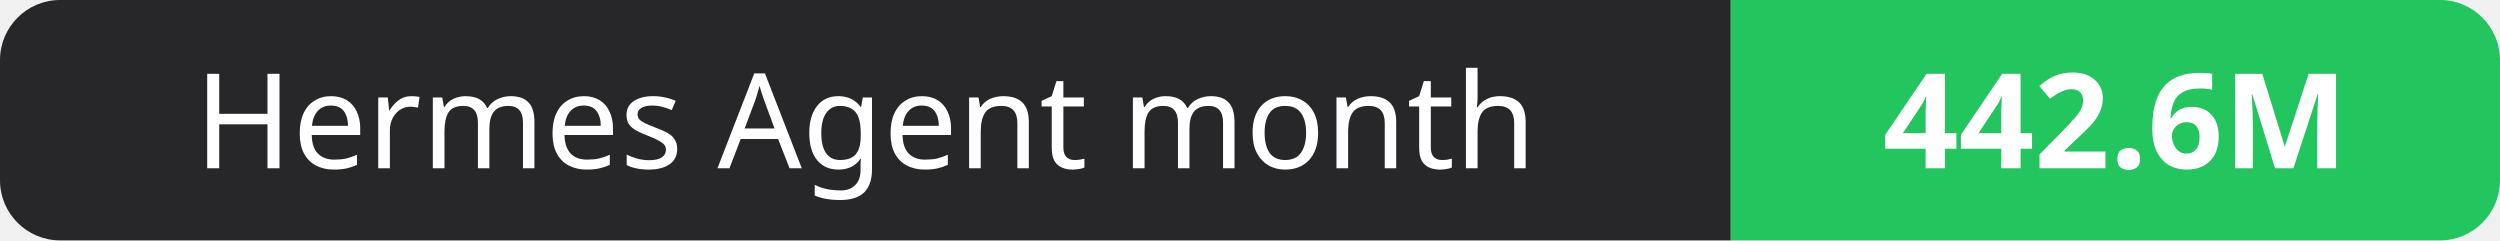
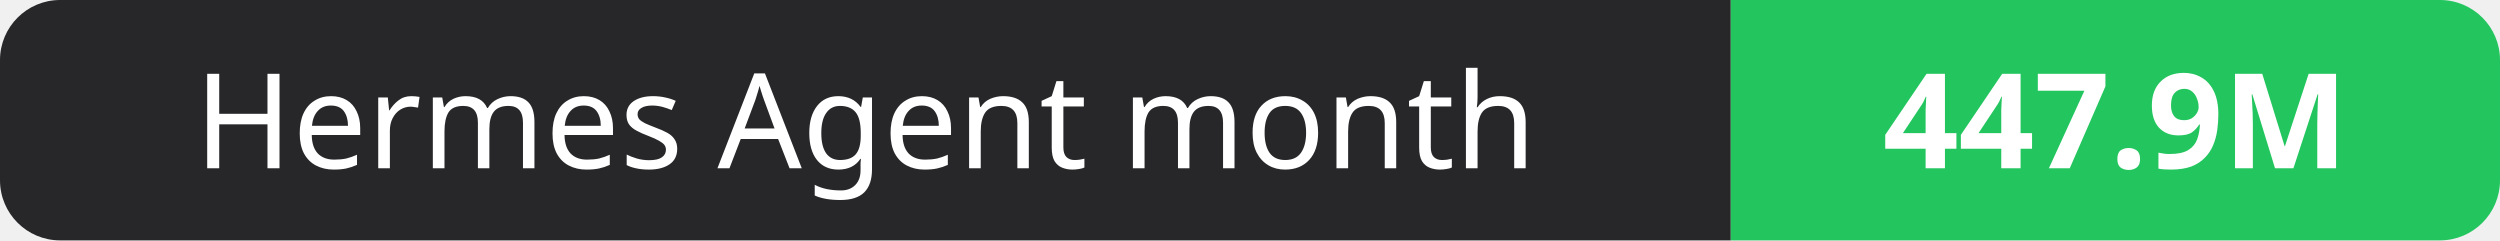
- <svg xmlns="http://www.w3.org/2000/svg" width="208" height="20" role="img" aria-label="Hermes Agent month: 442.6M">
+ <svg xmlns="http://www.w3.org/2000/svg" width="208" height="20" role="img" aria-label="Hermes Agent month: 447.9M">
  <clipPath id="r">
    <rect width="208" height="20" rx="5" fill="#fff" />
  </clipPath>
  <g clip-path="url(#r)">
    <rect width="144" height="20" fill="#27272a" />
    <rect x="144" width="64" height="20" fill="#22c55e" />
  </g>
  <g fill="#fff" text-anchor="middle" font-family="Verdana,Geneva,sans-serif" font-size="11">
    <text x="72.0" y="14">Hermes Agent month</text>
-     <text x="176.0" y="14" font-weight="700">442.6M</text>
+     <text x="176.0" y="14" font-weight="700">447.9M</text>
  </g>
</svg>
